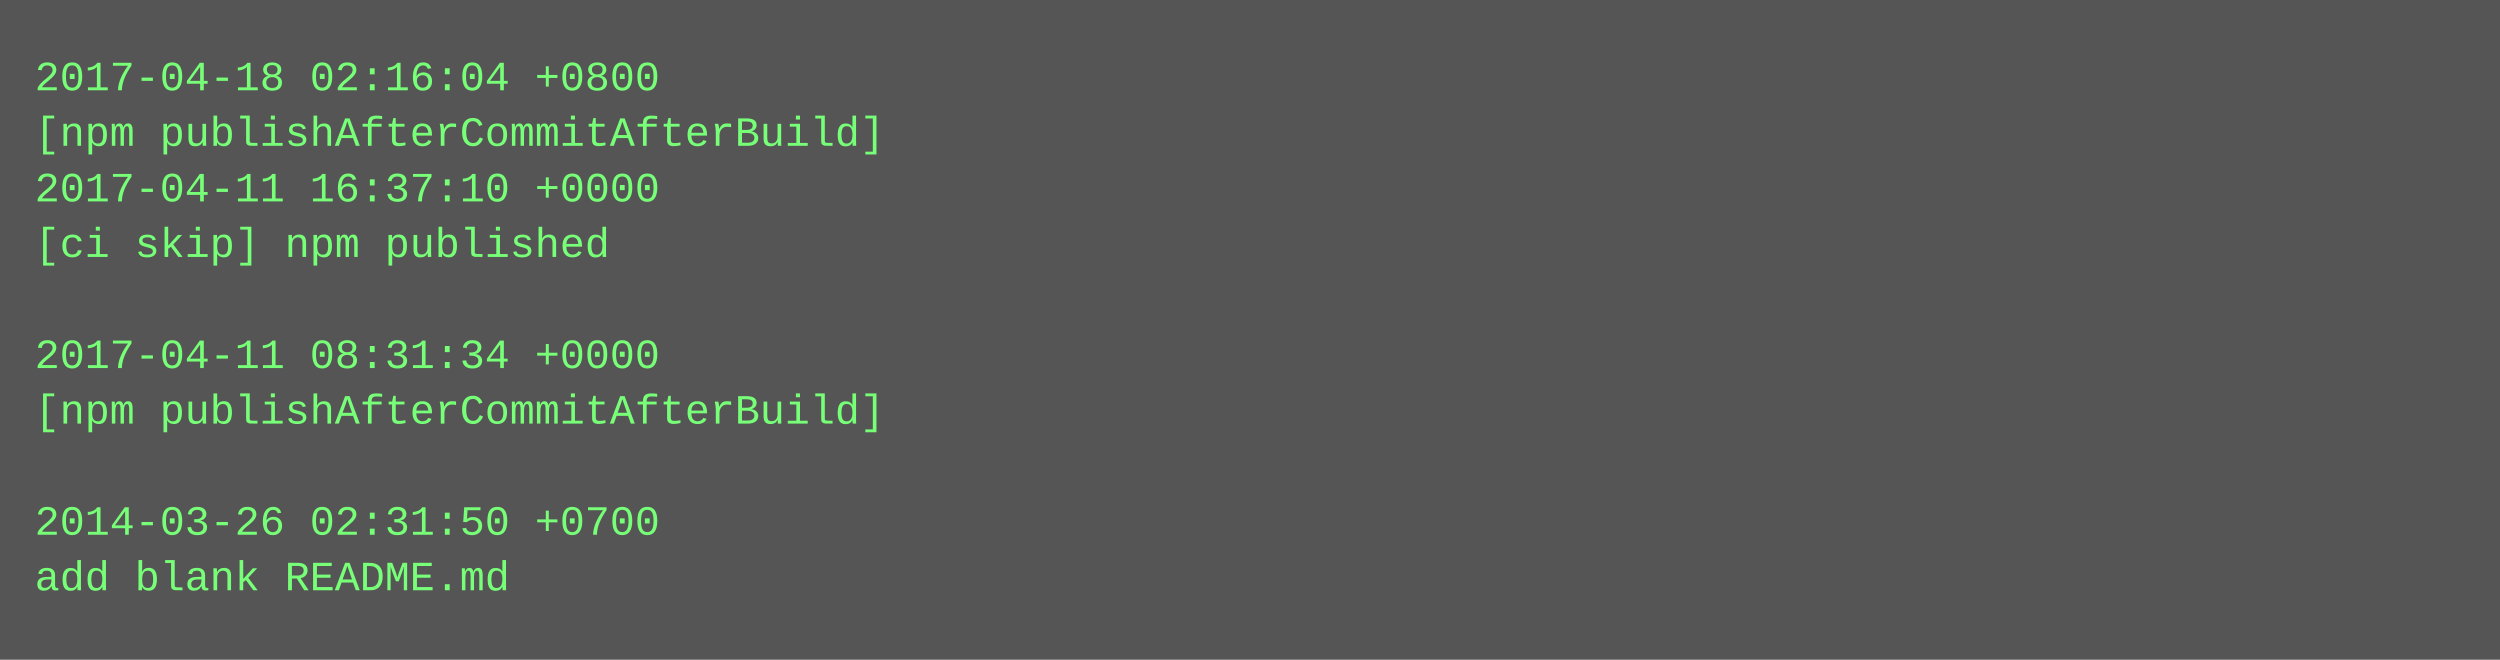
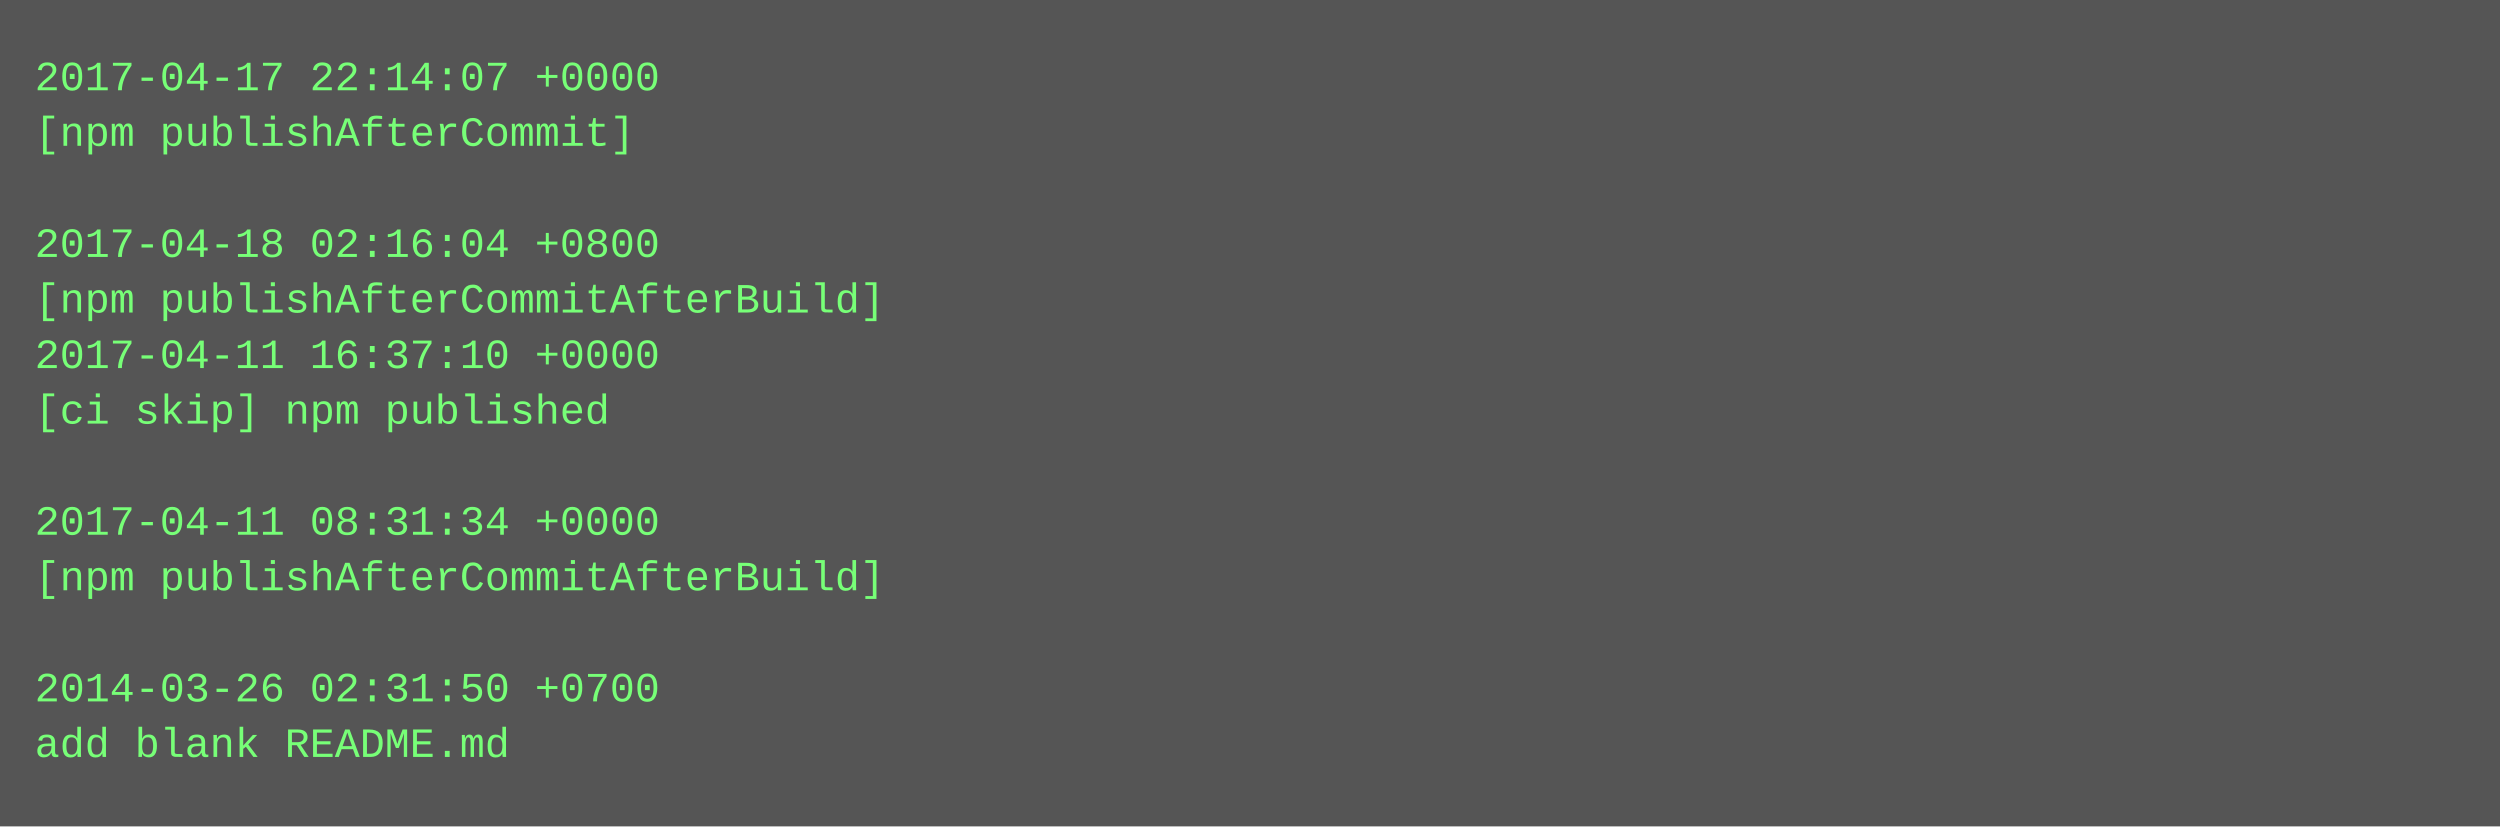
- <svg xmlns="http://www.w3.org/2000/svg" height="190" width="720">
-   <rect height="190" fill="#555" width="720" />
+ <svg xmlns="http://www.w3.org/2000/svg" height="238" width="720">
+   <rect height="238" fill="#555" width="720" />
  <text fill="#7f7" font-family="Courier New" font-size="12" xml:space="preserve">
-     <tspan x="10" y="26">2017-04-18 02:16:04 +0800</tspan>
-     <tspan x="10" y="42">[npm publishAfterCommitAfterBuild]</tspan>
-     <tspan x="10" y="58">2017-04-11 16:37:10 +0000</tspan>
-     <tspan x="10" y="74">[ci skip] npm published</tspan>
-     <tspan x="10" y="90" />
-     <tspan x="10" y="106">2017-04-11 08:31:34 +0000</tspan>
-     <tspan x="10" y="122">[npm publishAfterCommitAfterBuild]</tspan>
+     <tspan x="10" y="26">2017-04-17 22:14:07 +0000</tspan>
+     <tspan x="10" y="42">[npm publishAfterCommit]</tspan>
+     <tspan x="10" y="58" />
+     <tspan x="10" y="74">2017-04-18 02:16:04 +0800</tspan>
+     <tspan x="10" y="90">[npm publishAfterCommitAfterBuild]</tspan>
+     <tspan x="10" y="106">2017-04-11 16:37:10 +0000</tspan>
+     <tspan x="10" y="122">[ci skip] npm published</tspan>
    <tspan x="10" y="138" />
-     <tspan x="10" y="154">2014-03-26 02:31:50 +0700</tspan>
-     <tspan x="10" y="170">add blank README.md</tspan>
+     <tspan x="10" y="154">2017-04-11 08:31:34 +0000</tspan>
+     <tspan x="10" y="170">[npm publishAfterCommitAfterBuild]</tspan>
+     <tspan x="10" y="186" />
+     <tspan x="10" y="202">2014-03-26 02:31:50 +0700</tspan>
+     <tspan x="10" y="218">add blank README.md</tspan>
  </text>
</svg>
